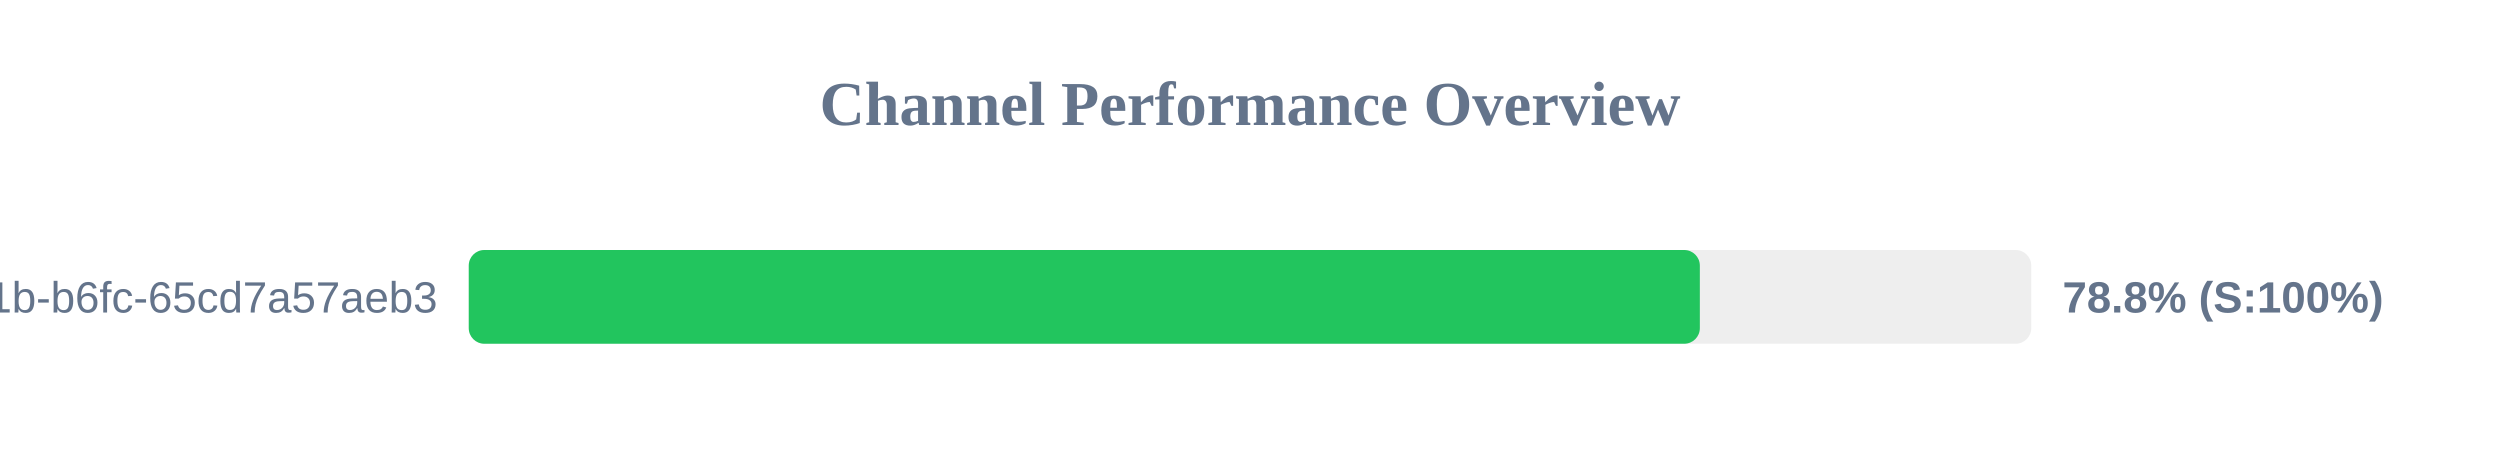
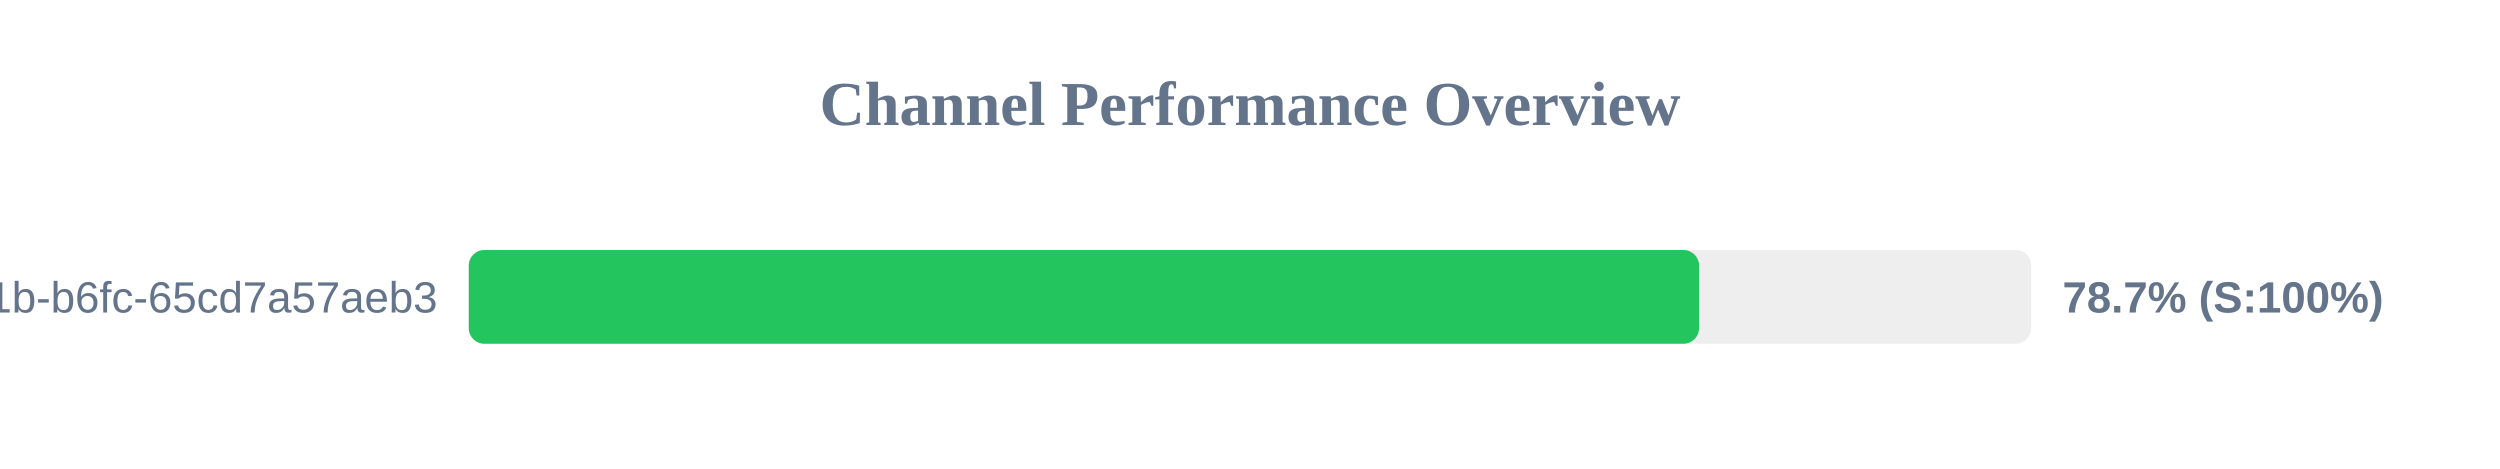
<svg xmlns="http://www.w3.org/2000/svg" width="800" height="150" version="1.1">
  <style>
        .row { font: 14px Arial; fill: #64748b; }
        .score { font: bold 14px Arial; fill: #64748b; }
    </style>
  <text x="400" y="40" text-anchor="middle" font-size="20px" font-weight="bold" fill="#64748b">Channel Performance Overview</text>
  <rect x="150" y="80" width="500" height="30" fill="#eee" rx="5" />
-   <rect x="150" y="80" width="393.95" height="30" fill="#22c55e" rx="5" />
+   <rect x="150" y="80" width="393.7" height="30" fill="#22c55e" rx="5" />
  <text x="140" y="100" text-anchor="end" class="row">?uuid=9c859345-959f-491b-b6fc-65cd7a57aeb3</text>
-   <text x="660" y="100" text-anchor="start" class="score">78.8% (S:100%)</text>
+   <text x="660" y="100" text-anchor="start" class="score">78.7% (S:100%)</text>
</svg>
